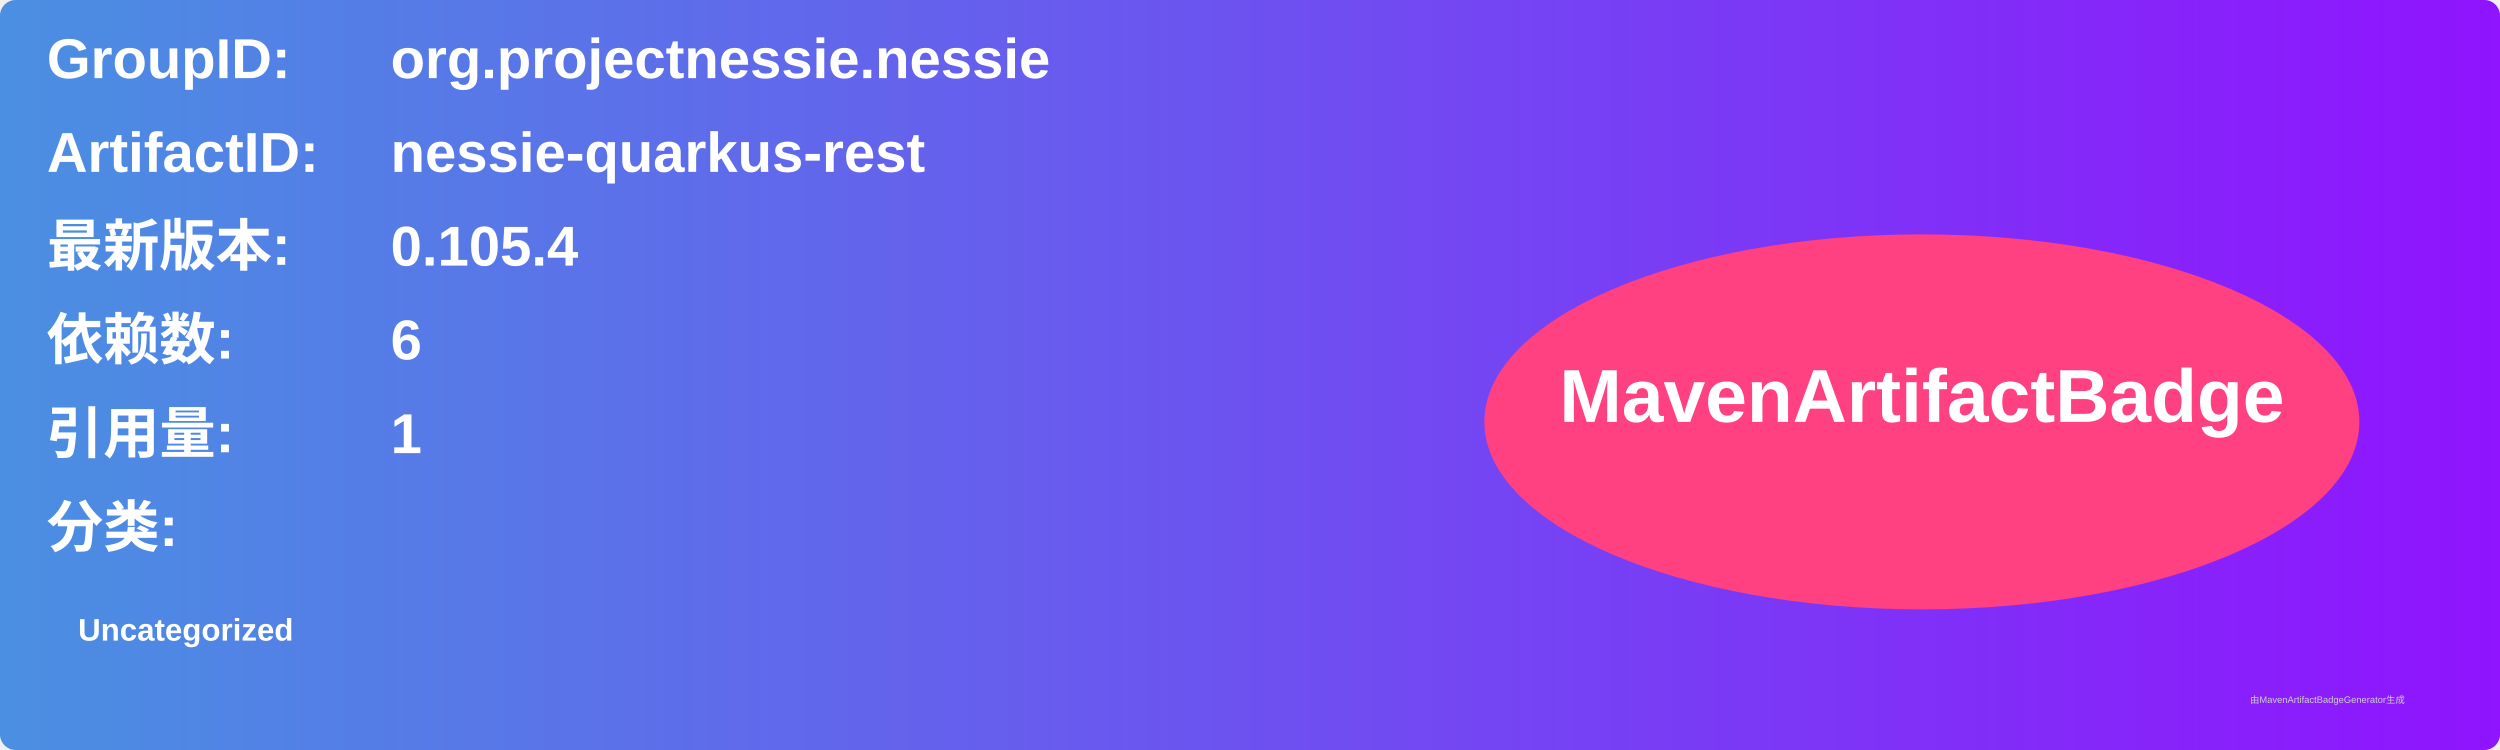
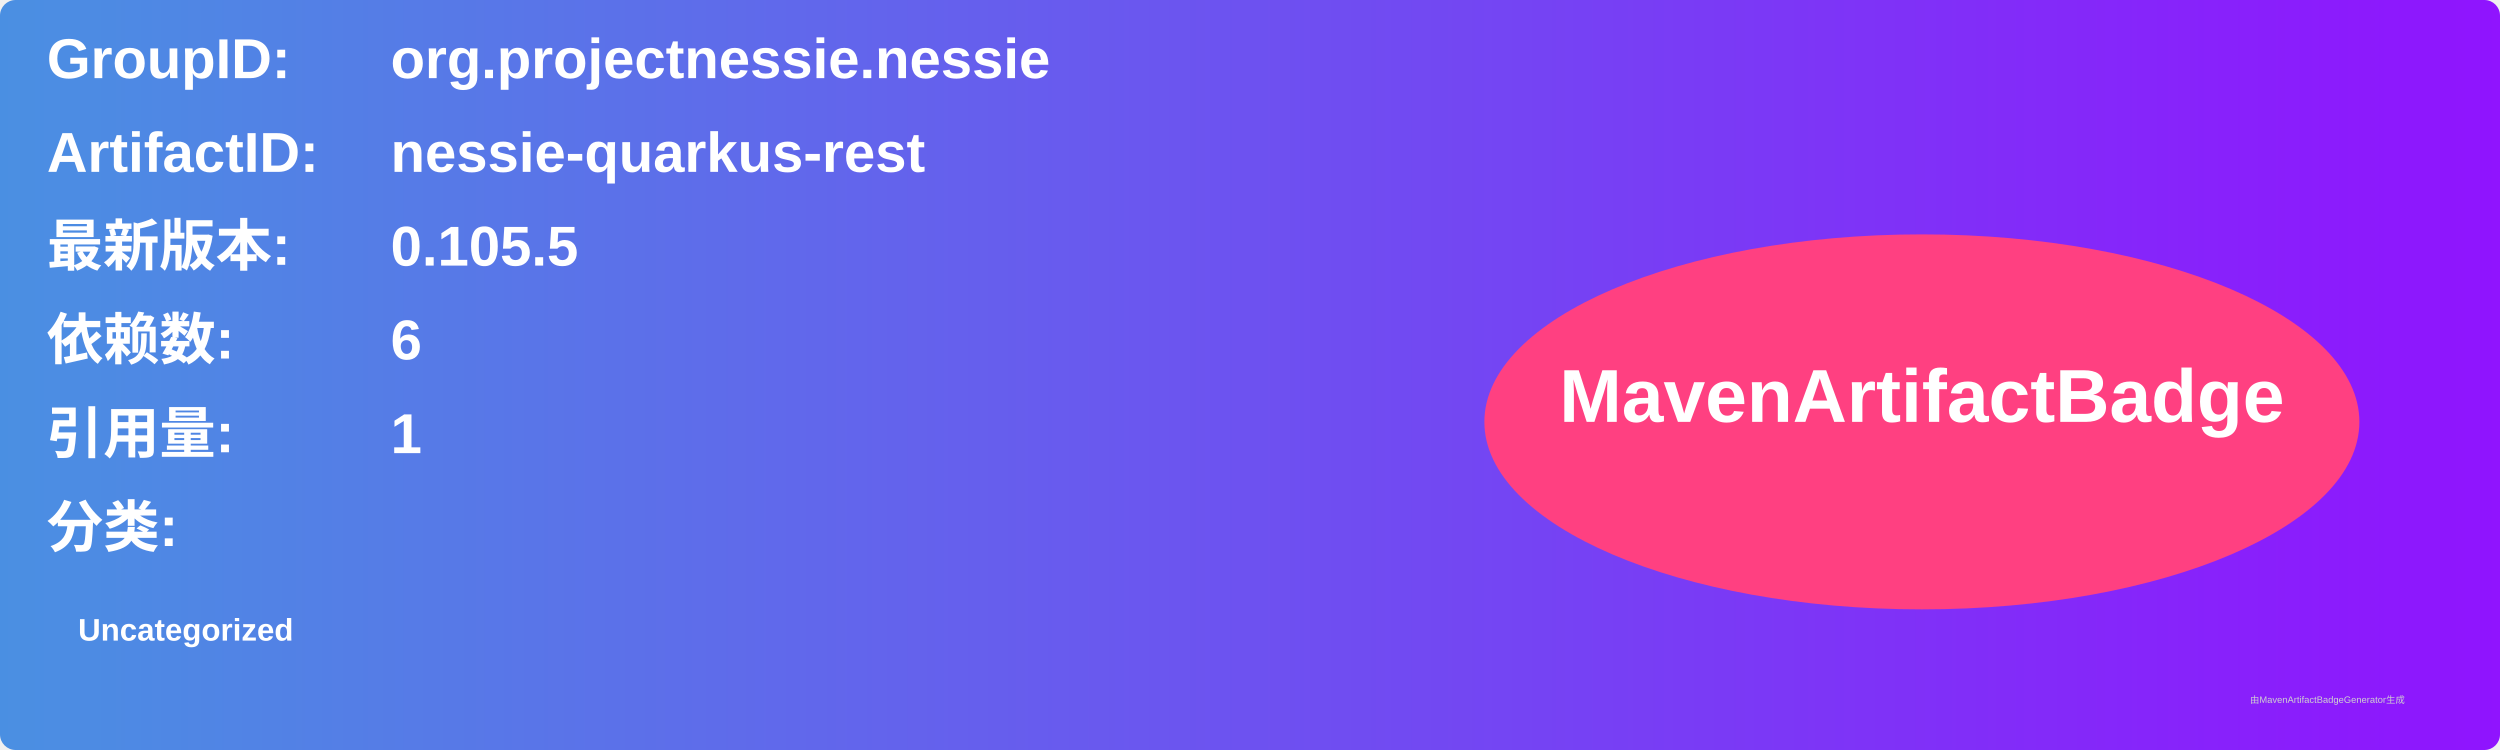
<svg xmlns="http://www.w3.org/2000/svg" width="800" height="240" viewBox="0 0 800 240">
  <linearGradient id="grad" x1="0%" y1="0%" x2="100%" y2="0%">
    <stop offset="0%" stop-color="#4a90e2" />
    <stop offset="100%" stop-color="#9013fe" />
  </linearGradient>
  <rect width="100%" height="100%" rx="5" ry="5" fill="url(#grad)" />
  <g transform="translate(15, 15)">
    <text x="0" y="10" font-family="Arial" font-size="18" fill="white" font-weight="bold" width="260">GroupID:</text>
    <text x="110" y="10" font-family="Arial" font-size="18" fill="white" font-weight="bold" width="460">org.projectnessie.nessie</text>
    <text x="0" y="40" font-family="Arial" font-size="18" fill="white" font-weight="bold" width="260">ArtifactID:</text>
    <text x="110" y="40" font-family="Arial" font-size="18" fill="white" font-weight="bold" width="460">nessie-quarkus-rest</text>
    <text x="0" y="70" font-family="Arial" font-size="18" fill="white" font-weight="bold">最新版本:</text>
    <text x="110" y="70" font-family="Arial" font-size="18" fill="white" font-weight="bold">
-       <tspan font-weight="bold">0.105.4</tspan>
+       <tspan font-weight="bold">0.105.5</tspan>
    </text>
    <text x="0" y="100" font-family="Arial" font-size="18" fill="white" font-weight="bold">依赖数: </text>
    <text x="110" y="100" font-family="Arial" font-size="18" fill="white">
      <tspan font-weight="bold">6</tspan>
    </text>
    <text x="0" y="130" font-family="Arial" font-size="18" fill="white" font-weight="bold">引用量: </text>
    <text x="110" y="130" font-family="Arial" font-size="18" fill="white">
      <tspan font-weight="bold">1</tspan>
    </text>
    <text x="0" y="160" font-family="Arial" font-size="18" fill="white" font-weight="bold">分类:</text>
    <text x="10" y="190" font-family="Arial" font-size="10" fill="white">
      <tspan font-weight="bold">Uncategorized</tspan>
    </text>
    <ellipse cx="600" cy="120" rx="140" ry="60" fill="#ff4081" />
    <text x="600" y="120" text-anchor="middle" font-family="Arial" font-size="24" fill="white" font-weight="bold">MavenArtifactBadge</text>
  </g>
  <text x="720" y="225" font-family="Arial" font-size="3" fill="#d0d0d0">由MavenArtifactBadgeGenerator生成</text>
</svg>
